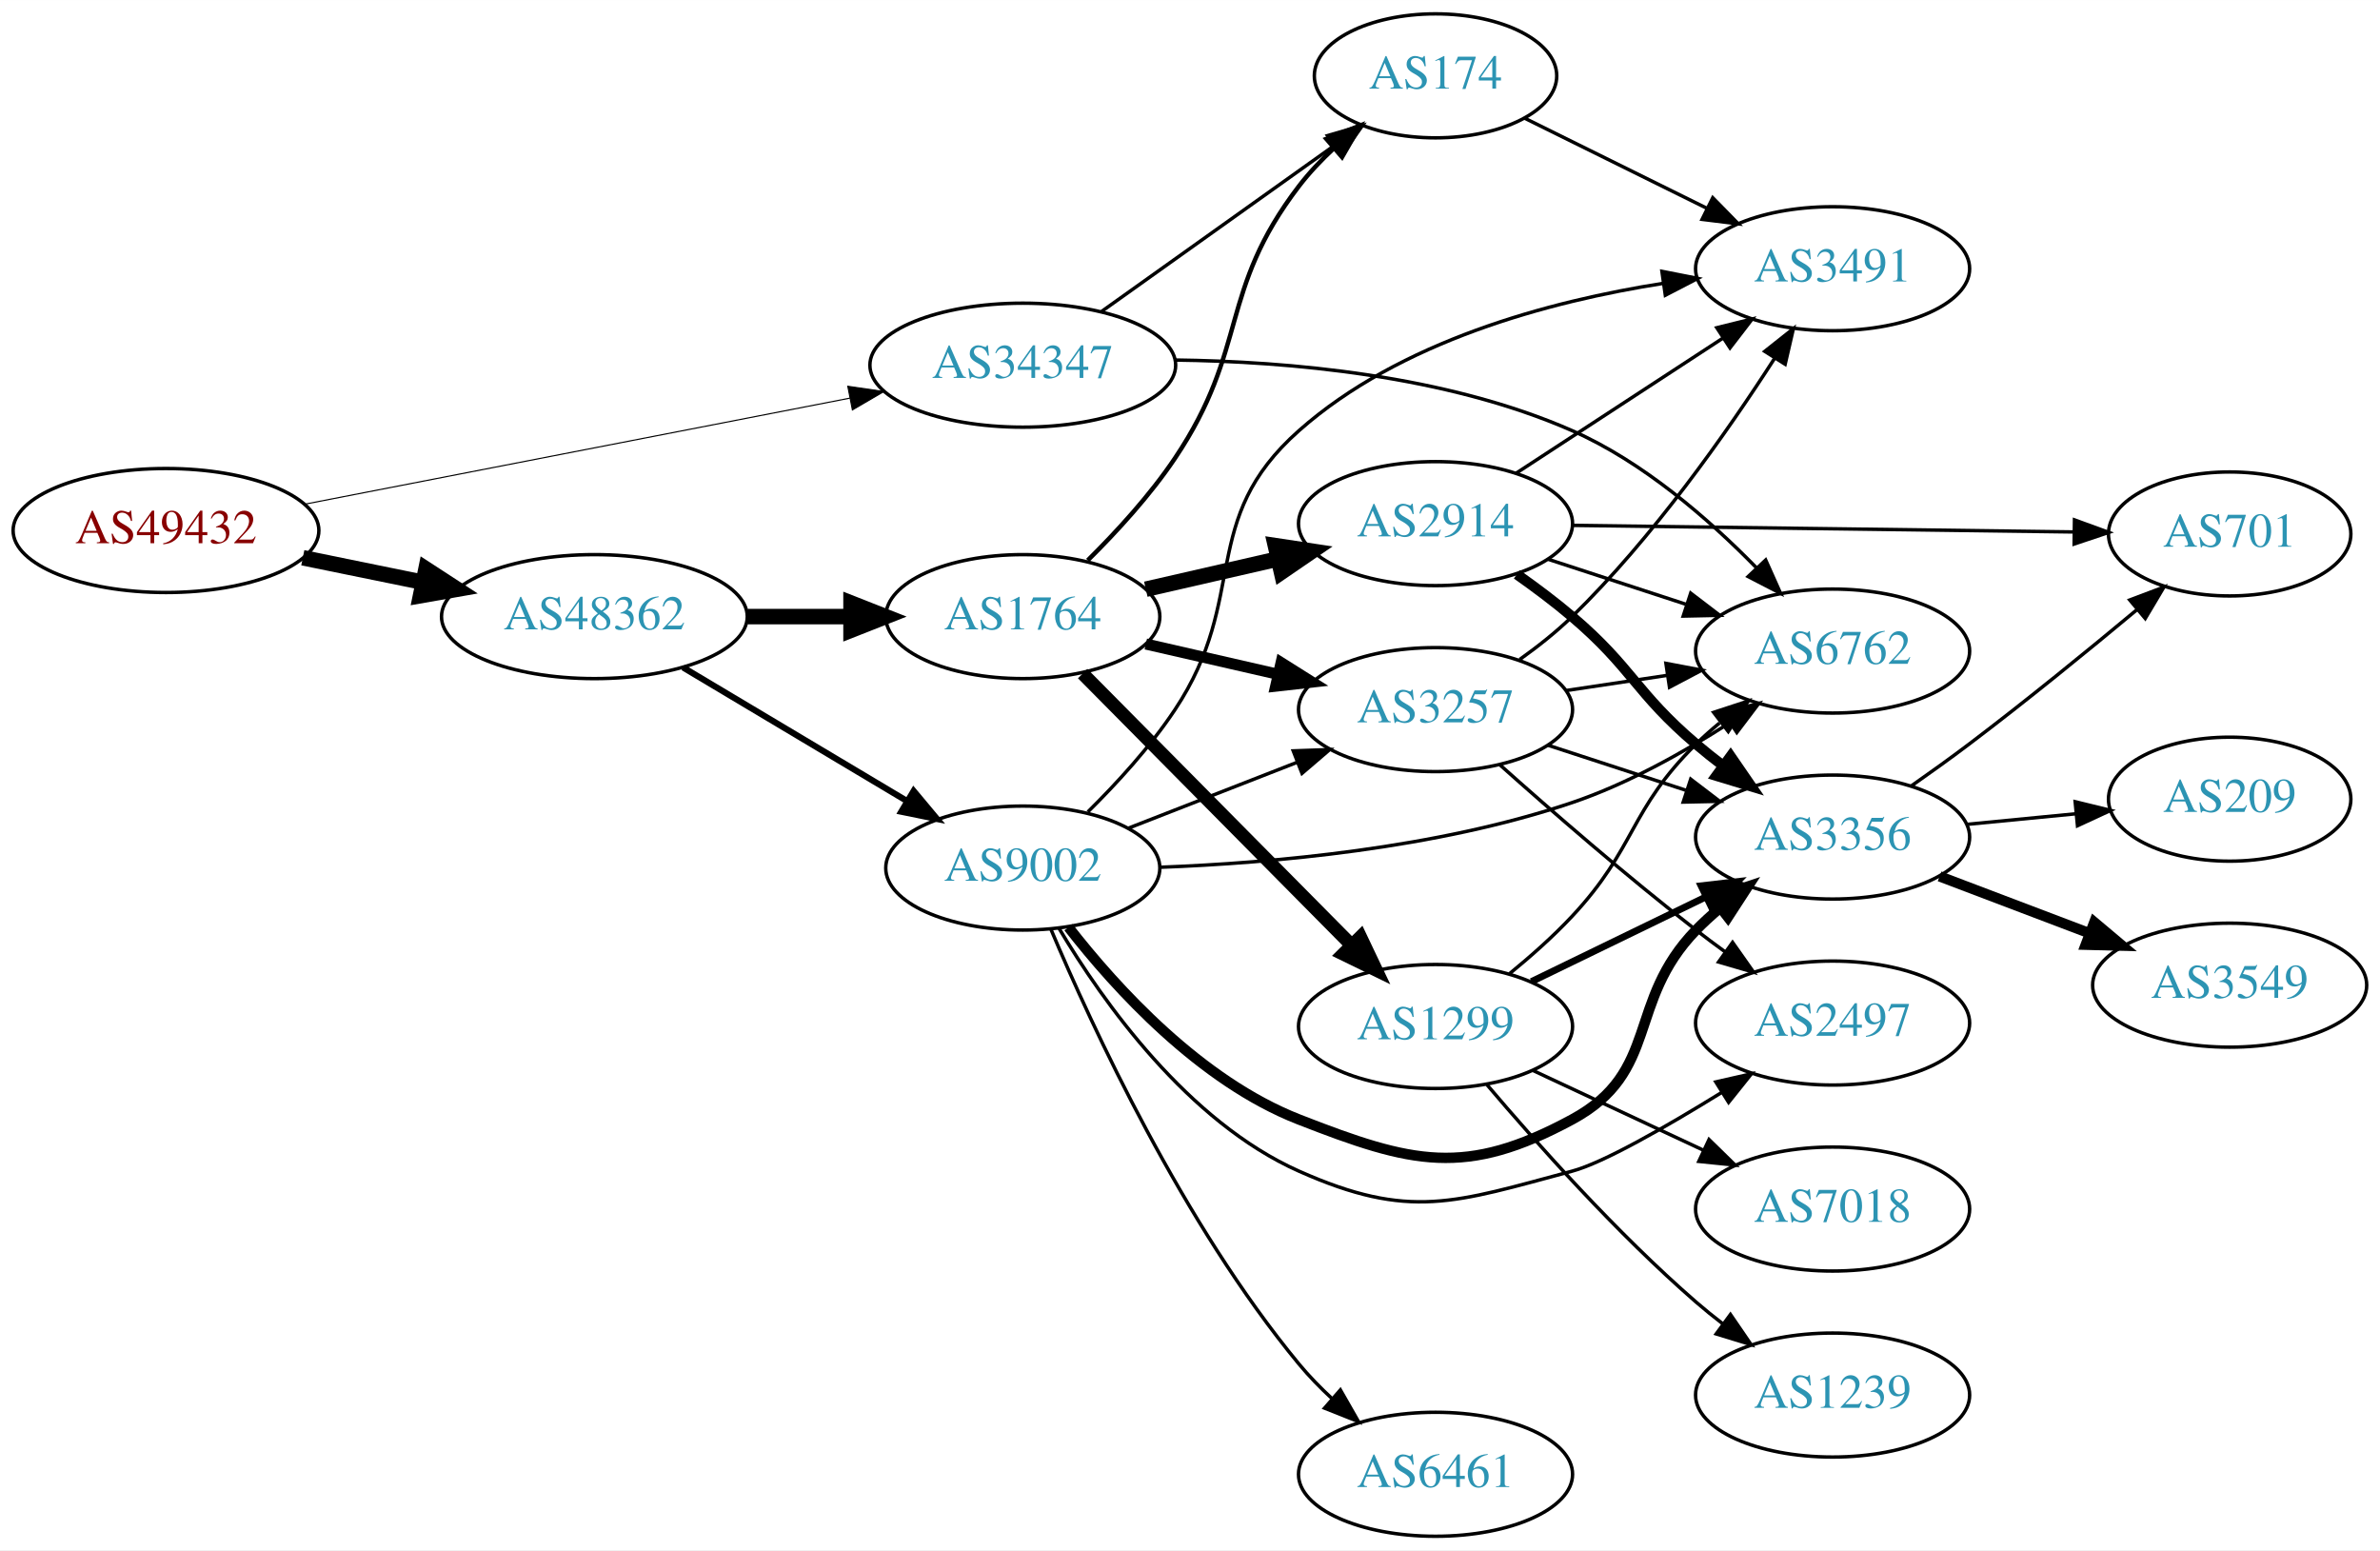
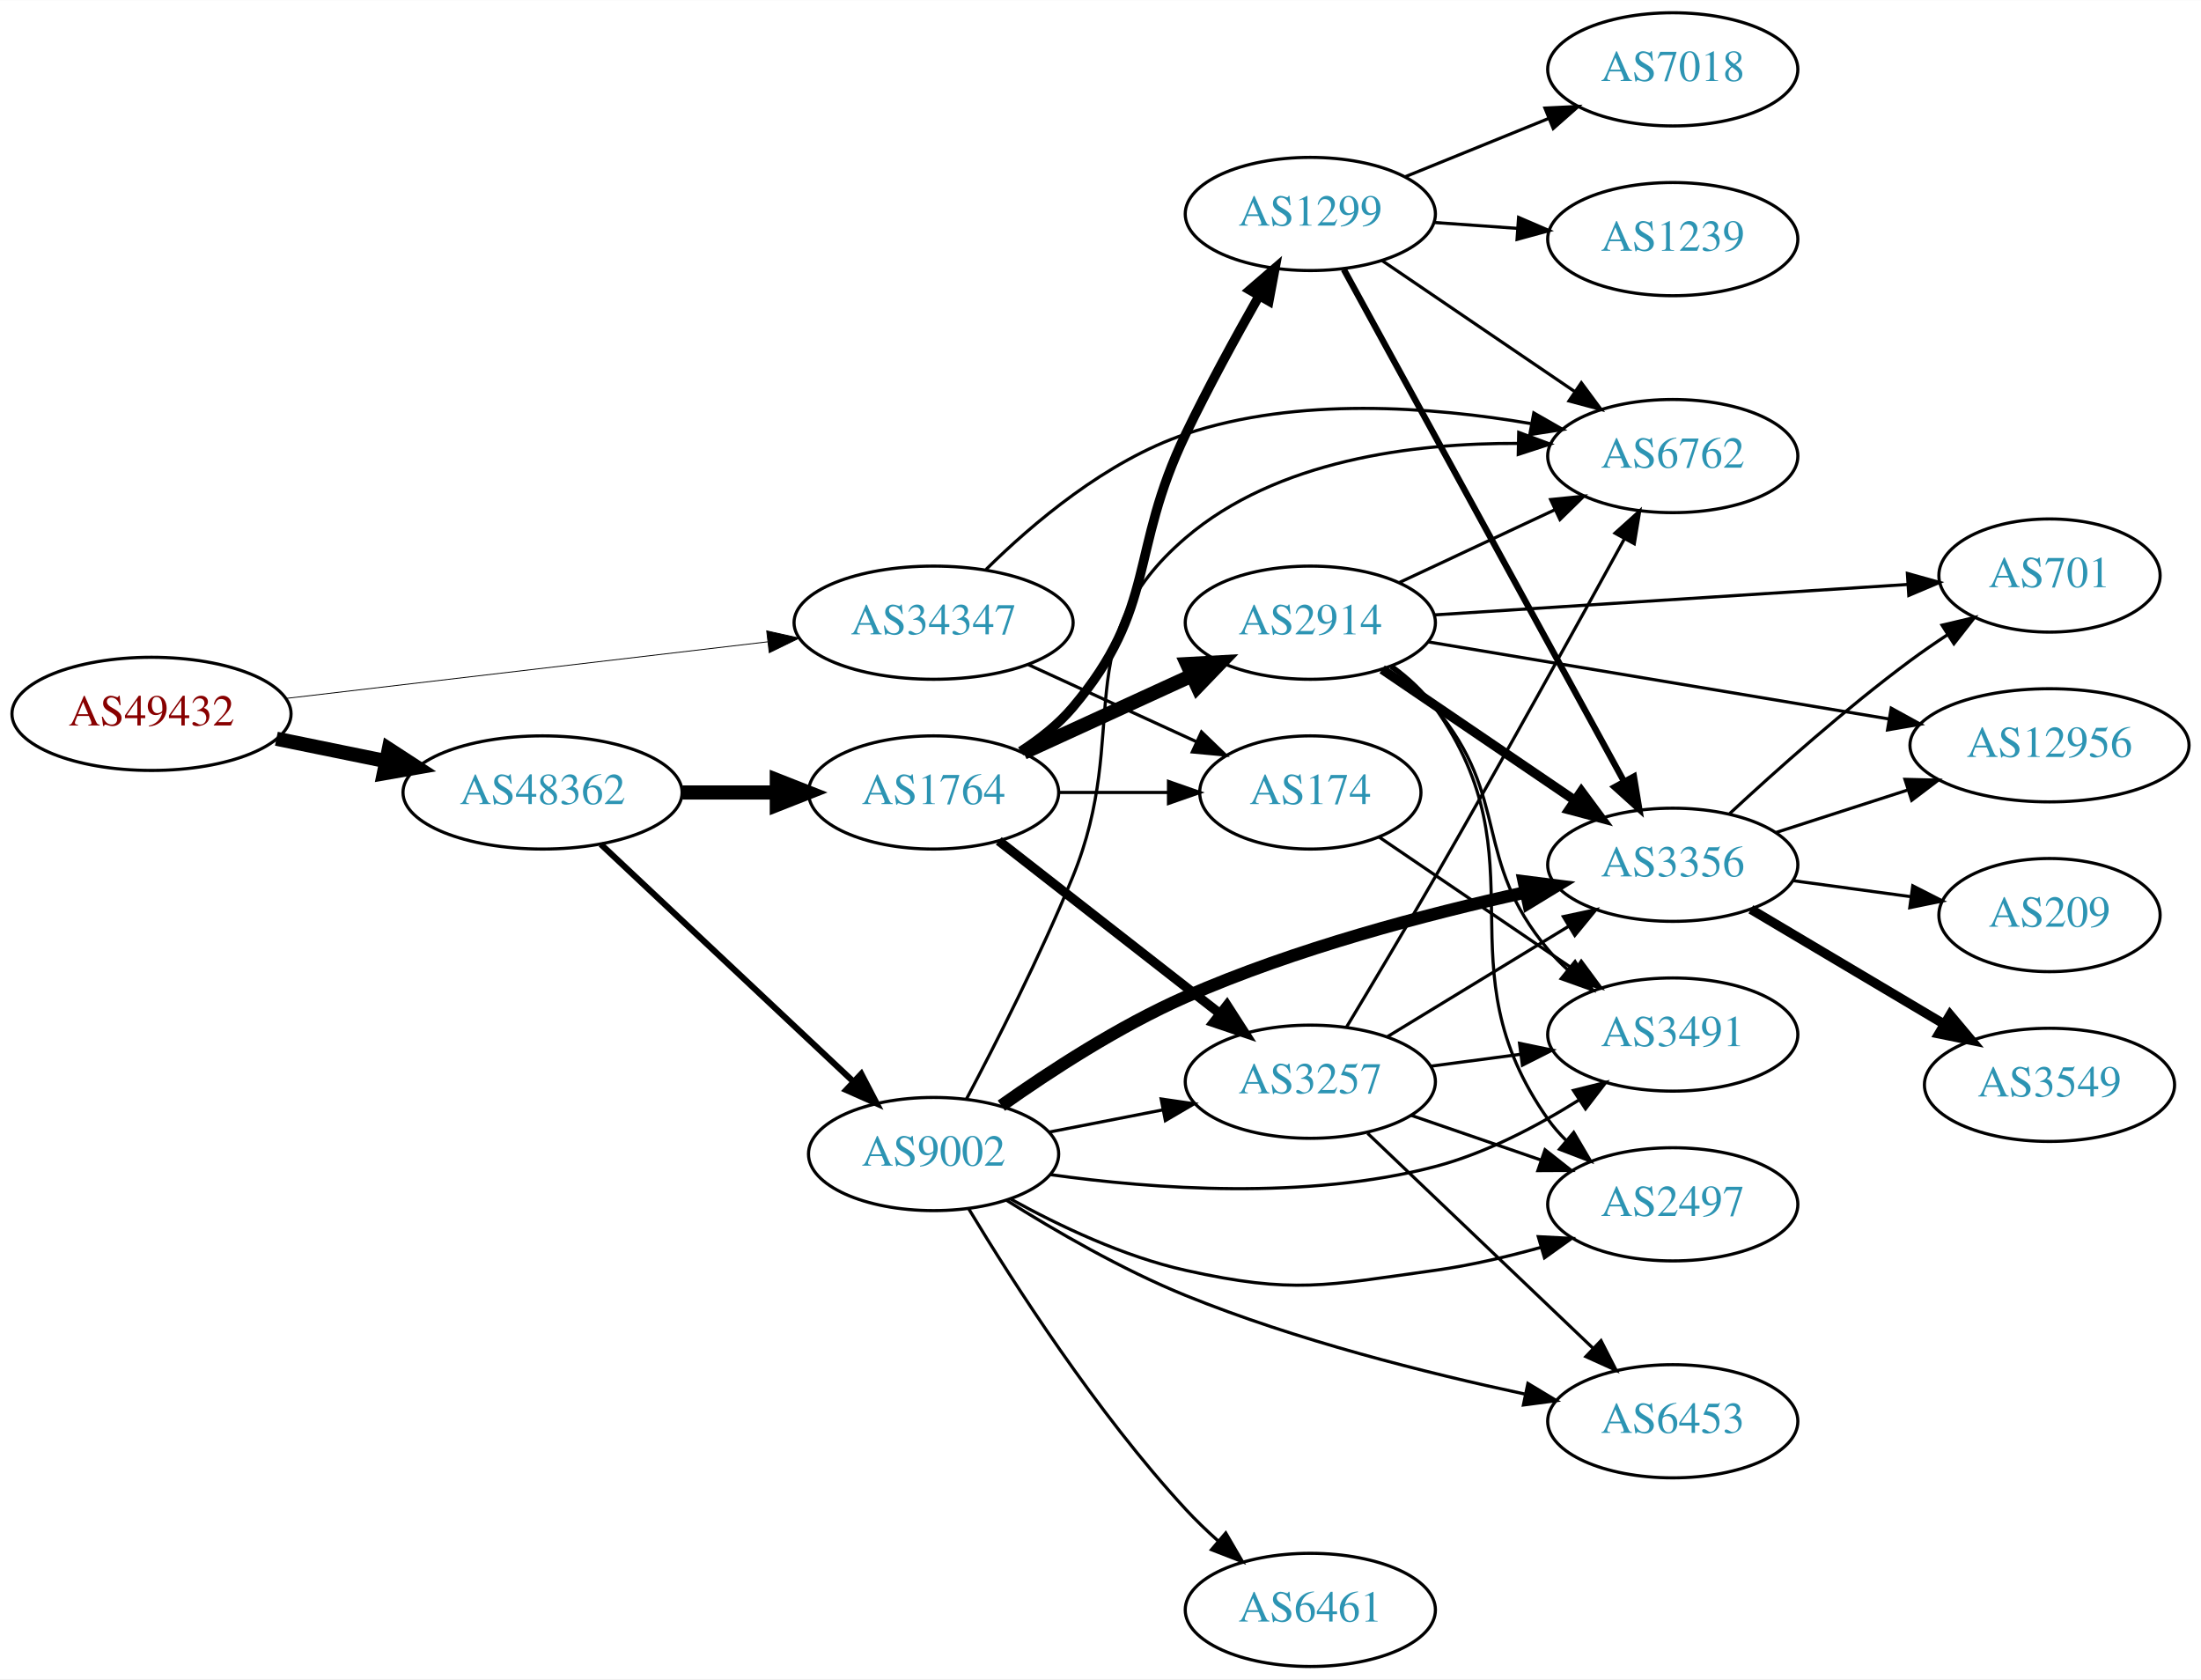
- <svg xmlns="http://www.w3.org/2000/svg" xmlns:xlink="http://www.w3.org/1999/xlink" width="691pt" height="450pt" viewBox="0.00 0.00 691.06 450.00">
-   <g id="graph0" class="graph" transform="scale(1 1) rotate(0) translate(4 446)">
-     <polygon fill="white" stroke="none" points="-4,4 -4,-446 687.055,-446 687.055,4 -4,4" />
+ <svg xmlns="http://www.w3.org/2000/svg" xmlns:xlink="http://www.w3.org/1999/xlink" width="700pt" height="534pt" viewBox="0.00 0.00 700.15 534.00">
+   <g id="graph0" class="graph" transform="scale(1 1) rotate(0) translate(4 530)">
+     <polygon fill="white" stroke="none" points="-4,4 -4,-530 696.155,-530 696.155,4 -4,4" />
    <g id="node1" class="node">
      <g id="a_node1">
        <a xlink:href="/asn/49432" xlink:title="AS49432 ~ schallert.com e.U. [AT]">
-           <ellipse fill="#ffffff" stroke="black" cx="44.196" cy="-292" rx="44.393" ry="18" />
-           <text text-anchor="middle" x="44.196" y="-288.3" font-family="Times,serif" font-size="14.00" fill="#880000">AS49432</text>
+           <ellipse fill="#ffffff" stroke="black" cx="44.196" cy="-303" rx="44.393" ry="18" />
+           <text text-anchor="middle" x="44.196" y="-299.3" font-family="Times,serif" font-size="14.00" fill="#880000">AS49432</text>
        </a>
      </g>
    </g>
    <g id="node2" class="node">
      <g id="a_node2">
        <a xlink:href="/asn/34347" xlink:title="AS34347 ~ HALLAG Kommunal GmbH [AT]">
-           <ellipse fill="#ffffff" stroke="black" cx="292.98" cy="-340" rx="44.393" ry="18" />
-           <text text-anchor="middle" x="292.98" y="-336.3" font-family="Times,serif" font-size="14.00" fill="#2c94b3">AS34347</text>
+           <ellipse fill="#ffffff" stroke="black" cx="292.98" cy="-332" rx="44.393" ry="18" />
+           <text text-anchor="middle" x="292.98" y="-328.3" font-family="Times,serif" font-size="14.00" fill="#2c94b3">AS34347</text>
        </a>
      </g>
    </g>
    <g id="edge1" class="edge">
-       <path fill="none" stroke="black" stroke-width="0.321" d="M84.3,-299.606C127.224,-307.955 196.216,-321.374 242.783,-330.431" />
-       <polygon fill="black" stroke="black" stroke-width="0.321" points="242.168,-333.877 252.652,-332.351 243.504,-327.006 242.168,-333.877" />
+       <path fill="none" stroke="black" stroke-width="0.273" d="M86.781,-307.887C129.052,-312.854 194.636,-320.561 240.24,-325.92" />
+       <polygon fill="black" stroke="black" stroke-width="0.273" points="239.885,-329.402 250.225,-327.093 240.702,-322.45 239.885,-329.402" />
    </g>
    <g id="node3" class="node">
      <g id="a_node3">
        <a xlink:href="/asn/48362" xlink:title="AS48362 ~ Stadtwerke Feldkirch [AT]">
-           <ellipse fill="#ffffff" stroke="black" cx="168.588" cy="-267" rx="44.393" ry="18" />
-           <text text-anchor="middle" x="168.588" y="-263.3" font-family="Times,serif" font-size="14.00" fill="#2c94b3">AS48362</text>
+           <ellipse fill="#ffffff" stroke="black" cx="168.588" cy="-278" rx="44.393" ry="18" />
+           <text text-anchor="middle" x="168.588" y="-274.3" font-family="Times,serif" font-size="14.00" fill="#2c94b3">AS48362</text>
        </a>
      </g>
    </g>
    <g id="edge2" class="edge">
-       <path fill="none" stroke="black" stroke-width="4.5" d="M83.922,-284.09C94.972,-281.833 107.157,-279.344 118.728,-276.98" />
-       <polygon fill="black" stroke="black" stroke-width="4.5" points="119.685,-280.804 128.694,-274.945 118.109,-273.088 119.685,-280.804" />
+       <path fill="none" stroke="black" stroke-width="4.5" d="M83.922,-295.09C94.972,-292.833 107.157,-290.344 118.728,-287.98" />
+       <polygon fill="black" stroke="black" stroke-width="4.5" points="119.685,-291.804 128.694,-285.945 118.109,-284.088 119.685,-291.804" />
    </g>
    <g id="node4" class="node">
      <g id="a_node4">
-         <a xlink:href="/asn/174" xlink:title="AS174 ~ Cogent Communications [US]">
-           <ellipse fill="#ffffff" stroke="black" cx="412.823" cy="-424" rx="35.194" ry="18" />
-           <text text-anchor="middle" x="412.823" y="-420.3" font-family="Times,serif" font-size="14.00" fill="#2c94b3">AS174</text>
+         <a xlink:href="/asn/6762" xlink:title="AS6762 ~ TELECOM ITALIA SPARKLE S.p.A. [IT]">
+           <ellipse fill="#ffffff" stroke="black" cx="528.116" cy="-385" rx="39.794" ry="18" />
+           <text text-anchor="middle" x="528.116" y="-381.3" font-family="Times,serif" font-size="14.00" fill="#2c94b3">AS6762</text>
        </a>
      </g>
    </g>
    <g id="edge3" class="edge">
-       <path fill="none" stroke="black" d="M315.869,-355.603C334.856,-369.137 362.47,-388.82 383.205,-403.601" />
-       <polygon fill="black" stroke="black" points="381.45,-406.648 391.625,-409.602 385.513,-400.948 381.45,-406.648" />
+       <path fill="none" stroke="black" d="M309.687,-348.955C324.451,-363.545 347.996,-383.538 373.176,-392 408.72,-403.944 451.486,-400.711 482.913,-395.34" />
+       <polygon fill="black" stroke="black" points="483.911,-398.715 493.109,-393.455 482.639,-391.831 483.911,-398.715" />
    </g>
    <g id="node5" class="node">
      <g id="a_node5">
-         <a xlink:href="/asn/6762" xlink:title="AS6762 ~ TELECOM ITALIA SPARKLE S.p.A. [IT]">
-           <ellipse fill="#ffffff" stroke="black" cx="528.116" cy="-257" rx="39.794" ry="18" />
-           <text text-anchor="middle" x="528.116" y="-253.3" font-family="Times,serif" font-size="14.00" fill="#2c94b3">AS6762</text>
+         <a xlink:href="/asn/174" xlink:title="AS174 ~ Cogent Communications [US]">
+           <ellipse fill="#ffffff" stroke="black" cx="412.823" cy="-278" rx="35.194" ry="18" />
+           <text text-anchor="middle" x="412.823" y="-274.3" font-family="Times,serif" font-size="14.00" fill="#2c94b3">AS174</text>
        </a>
      </g>
    </g>
    <g id="edge4" class="edge">
-       <path fill="none" stroke="black" d="M337.123,-341.495C370.039,-341.087 415.808,-337.11 452.469,-321 473.04,-311.96 492.191,-295.297 505.944,-281.24" />
-       <polygon fill="black" stroke="black" points="508.683,-283.437 513.004,-273.763 503.594,-278.631 508.683,-283.437" />
+       <path fill="none" stroke="black" d="M323.11,-318.652C339.327,-311.22 359.63,-301.917 376.72,-294.086" />
+       <polygon fill="black" stroke="black" points="378.204,-297.256 385.837,-289.908 375.288,-290.892 378.204,-297.256" />
    </g>
    <g id="node6" class="node">
      <g id="a_node6">
-         <a xlink:href="/asn/1764" xlink:title="AS1764 ~ NEXTLAYER-AS [AT]">
-           <ellipse fill="#ffffff" stroke="black" cx="292.98" cy="-267" rx="39.794" ry="18" />
-           <text text-anchor="middle" x="292.98" y="-263.3" font-family="Times,serif" font-size="14.00" fill="#2c94b3">AS1764</text>
+         <a xlink:href="/asn/9002" xlink:title="AS9002 ~ RETN Limited [EU]">
+           <ellipse fill="#ffffff" stroke="black" cx="292.98" cy="-163" rx="39.794" ry="18" />
+           <text text-anchor="middle" x="292.98" y="-159.3" font-family="Times,serif" font-size="14.00" fill="#2c94b3">AS9002</text>
        </a>
      </g>
    </g>
    <g id="edge5" class="edge">
-       <path fill="none" stroke="black" stroke-width="4.5" d="M213.084,-267C222.773,-267 233.11,-267 243.002,-267" />
-       <polygon fill="black" stroke="black" stroke-width="4.5" points="243.105,-270.938 253.105,-267 243.105,-263.063 243.105,-270.938" />
+       <path fill="none" stroke="black" stroke-width="1.957" d="M187.124,-261.523C208.147,-241.771 243.512,-208.541 267.29,-186.199" />
+       <polygon fill="black" stroke="black" stroke-width="1.957" points="269.981,-188.474 274.872,-179.075 265.187,-183.372 269.981,-188.474" />
    </g>
    <g id="node7" class="node">
      <g id="a_node7">
-         <a xlink:href="/asn/9002" xlink:title="AS9002 ~ RETN Limited [EU]">
-           <ellipse fill="#ffffff" stroke="black" cx="292.98" cy="-194" rx="39.794" ry="18" />
-           <text text-anchor="middle" x="292.98" y="-190.3" font-family="Times,serif" font-size="14.00" fill="#2c94b3">AS9002</text>
+         <a xlink:href="/asn/1764" xlink:title="AS1764 ~ NEXTLAYER-AS [AT]">
+           <ellipse fill="#ffffff" stroke="black" cx="292.98" cy="-278" rx="39.794" ry="18" />
+           <text text-anchor="middle" x="292.98" y="-274.3" font-family="Times,serif" font-size="14.00" fill="#2c94b3">AS1764</text>
        </a>
      </g>
    </g>
    <g id="edge6" class="edge">
-       <path fill="none" stroke="black" stroke-width="1.8" d="M194.356,-252.227C213.097,-241.05 239.004,-225.598 259.42,-213.42" />
-       <polygon fill="black" stroke="black" stroke-width="1.8" points="261.287,-216.382 268.082,-208.254 257.701,-210.37 261.287,-216.382" />
+       <path fill="none" stroke="black" stroke-width="4.5" d="M213.084,-278C222.773,-278 233.11,-278 243.002,-278" />
+       <polygon fill="black" stroke="black" stroke-width="4.5" points="243.105,-281.938 253.105,-278 243.105,-274.063 243.105,-281.938" />
    </g>
    <g id="node13" class="node">
      <g id="a_node13">
        <a xlink:href="/asn/3491" xlink:title="AS3491 ~ PCCW Global, Inc. [US]">
-           <ellipse fill="#ffffff" stroke="black" cx="528.116" cy="-368" rx="39.794" ry="18" />
-           <text text-anchor="middle" x="528.116" y="-364.3" font-family="Times,serif" font-size="14.00" fill="#2c94b3">AS3491</text>
-         </a>
-       </g>
-     </g>
-     <g id="edge21" class="edge">
-       <path fill="none" stroke="black" d="M438.686,-411.711C454.184,-404.05 474.375,-394.069 491.551,-385.58" />
-       <polygon fill="black" stroke="black" points="493.32,-388.609 500.734,-381.041 490.218,-382.334 493.32,-388.609" />
-     </g>
-     <g id="edge7" class="edge">
-       <path fill="none" stroke="black" stroke-width="1.286" d="M311.827,-283.33C320.236,-291.652 329.976,-302.264 337.176,-313 358.668,-345.045 349.721,-361.363 373.176,-392 376.132,-395.86 379.636,-399.559 383.308,-402.982" />
-       <polygon fill="black" stroke="black" stroke-width="1.286" points="381.104,-405.703 390.961,-409.586 385.677,-400.403 381.104,-405.703" />
+           <ellipse fill="#ffffff" stroke="black" cx="528.116" cy="-201" rx="39.794" ry="18" />
+           <text text-anchor="middle" x="528.116" y="-197.3" font-family="Times,serif" font-size="14.00" fill="#2c94b3">AS3491</text>
+         </a>
+       </g>
+     </g>
+     <g id="edge37" class="edge">
+       <path fill="none" stroke="black" d="M434.603,-263.877C452.075,-252.002 477.282,-234.87 496.973,-221.487" />
+       <polygon fill="black" stroke="black" points="499.006,-224.337 505.31,-215.821 495.072,-218.547 499.006,-224.337" />
+     </g>
+     <g id="edge12" class="edge">
+       <path fill="none" stroke="black" d="M303.465,-180.544C312.735,-198.079 326.913,-225.962 337.176,-251 356.367,-297.816 334.746,-326.089 373.176,-359 402.095,-383.765 445.625,-389.18 479.026,-389.025" />
+       <polygon fill="black" stroke="black" points="479.116,-392.524 489.039,-388.813 478.967,-385.525 479.116,-392.524" />
    </g>
    <g id="node8" class="node">
      <g id="a_node8">
-         <a xlink:href="/asn/2914" xlink:title="AS2914 ~ NTT America, Inc. [US]">
-           <ellipse fill="#ffffff" stroke="black" cx="412.823" cy="-294" rx="39.794" ry="18" />
-           <text text-anchor="middle" x="412.823" y="-290.3" font-family="Times,serif" font-size="14.00" fill="#2c94b3">AS2914</text>
-         </a>
-       </g>
-     </g>
-     <g id="edge8" class="edge">
-       <path fill="none" stroke="black" stroke-width="4.5" d="M328.7,-274.955C340.7,-277.704 354.32,-280.825 367.013,-283.733" />
-       <polygon fill="black" stroke="black" stroke-width="4.5" points="366.318,-287.613 376.945,-286.009 368.077,-279.937 366.318,-287.613" />
+         <a xlink:href="/asn/3356" xlink:title="AS3356 ~ Level 3 Parent, LLC [US]">
+           <ellipse fill="#ffffff" stroke="black" cx="528.116" cy="-255" rx="39.794" ry="18" />
+           <text text-anchor="middle" x="528.116" y="-251.3" font-family="Times,serif" font-size="14.00" fill="#2c94b3">AS3356</text>
+         </a>
+       </g>
+     </g>
+     <g id="edge7" class="edge">
+       <path fill="none" stroke="black" stroke-width="4" d="M314.536,-178.38C329.989,-189.33 352.045,-203.696 373.176,-213 408.028,-228.345 449.836,-239.32 481.082,-246.194" />
+       <polygon fill="black" stroke="black" stroke-width="4" points="480.737,-249.7 491.248,-248.369 482.201,-242.854 480.737,-249.7" />
    </g>
    <g id="node9" class="node">
      <g id="a_node9">
-         <a xlink:href="/asn/3257" xlink:title="AS3257 ~ GTT [DE]">
-           <ellipse fill="#ffffff" stroke="black" cx="412.823" cy="-240" rx="39.794" ry="18" />
-           <text text-anchor="middle" x="412.823" y="-236.3" font-family="Times,serif" font-size="14.00" fill="#2c94b3">AS3257</text>
-         </a>
-       </g>
-     </g>
-     <g id="edge9" class="edge">
-       <path fill="none" stroke="black" stroke-width="3.214" d="M328.7,-259.045C340.7,-256.296 354.32,-253.175 367.013,-250.267" />
-       <polygon fill="black" stroke="black" stroke-width="3.214" points="367.979,-253.636 376.945,-247.991 366.415,-246.813 367.979,-253.636" />
+         <a xlink:href="/asn/6453" xlink:title="AS6453 ~ TATA COMMUNICATIONS (AMERICA) INC [US]">
+           <ellipse fill="#ffffff" stroke="black" cx="528.116" cy="-78" rx="39.794" ry="18" />
+           <text text-anchor="middle" x="528.116" y="-74.3" font-family="Times,serif" font-size="14.00" fill="#2c94b3">AS6453</text>
+         </a>
+       </g>
+     </g>
+     <g id="edge8" class="edge">
+       <path fill="none" stroke="black" d="M316.058,-148.361C331.521,-138.641 352.955,-126.205 373.176,-118 408.234,-103.775 449.86,-93.319 480.982,-86.672" />
+       <polygon fill="black" stroke="black" points="482.032,-90.028 491.109,-84.564 480.606,-83.175 482.032,-90.028" />
    </g>
    <g id="node10" class="node">
      <g id="a_node10">
-         <a xlink:href="/asn/1299" xlink:title="AS1299 ~ Telia Carrier [EU]">
-           <ellipse fill="#ffffff" stroke="black" cx="412.823" cy="-148" rx="39.794" ry="18" />
-           <text text-anchor="middle" x="412.823" y="-144.3" font-family="Times,serif" font-size="14.00" fill="#2c94b3">AS1299</text>
-         </a>
-       </g>
-     </g>
-     <g id="edge10" class="edge">
-       <path fill="none" stroke="black" stroke-width="3.857" d="M310.366,-250.454C330.681,-229.939 365.443,-194.836 388.526,-171.526" />
-       <polygon fill="black" stroke="black" stroke-width="3.857" points="391.027,-173.974 395.577,-164.406 386.053,-169.049 391.027,-173.974" />
-     </g>
-     <g id="edge20" class="edge">
-       <path fill="none" stroke="black" d="M332.741,-194.228C365.445,-195.453 413.09,-199.689 452.469,-213 468.449,-218.401 484.75,-227.512 498.026,-236.046" />
-       <polygon fill="black" stroke="black" points="496.428,-239.187 506.693,-241.81 500.304,-233.358 496.428,-239.187" />
-     </g>
-     <g id="edge16" class="edge">
-       <path fill="none" stroke="black" d="M323.717,-205.608C338.511,-211.382 356.588,-218.439 372.51,-224.654" />
-       <polygon fill="black" stroke="black" points="371.508,-228.02 382.096,-228.396 374.053,-221.499 371.508,-228.02" />
+         <a xlink:href="/asn/2497" xlink:title="AS2497 ~ Internet Initiative Japan Inc. [JP]">
+           <ellipse fill="#ffffff" stroke="black" cx="528.116" cy="-147" rx="39.794" ry="18" />
+           <text text-anchor="middle" x="528.116" y="-143.3" font-family="Times,serif" font-size="14.00" fill="#2c94b3">AS2497</text>
+         </a>
+       </g>
+     </g>
+     <g id="edge9" class="edge">
+       <path fill="none" stroke="black" d="M317.613,-148.614C332.866,-140.192 353.473,-130.376 373.176,-126 407.58,-118.36 417.559,-121.183 452.469,-126 463.599,-127.536 475.405,-130.302 486.263,-133.333" />
+       <polygon fill="black" stroke="black" points="485.342,-136.71 495.923,-136.163 487.31,-129.992 485.342,-136.71" />
    </g>
    <g id="node11" class="node">
      <g id="a_node11">
-         <a xlink:href="/asn/3356" xlink:title="AS3356 ~ Level 3 Parent, LLC [US]">
-           <ellipse fill="#ffffff" stroke="black" cx="528.116" cy="-203" rx="39.794" ry="18" />
-           <text text-anchor="middle" x="528.116" y="-199.3" font-family="Times,serif" font-size="14.00" fill="#2c94b3">AS3356</text>
-         </a>
-       </g>
-     </g>
-     <g id="edge15" class="edge">
-       <path fill="none" stroke="black" stroke-width="3" d="M306.246,-176.815C320.143,-158.978 344.611,-132.157 373.176,-121 406.003,-108.179 421.468,-104.24 452.469,-121 478.169,-134.894 468.126,-155.032 488.469,-176 490.553,-178.148 492.83,-180.233 495.202,-182.229" />
-       <polygon fill="black" stroke="black" stroke-width="3" points="493.441,-185.292 503.494,-188.638 497.722,-179.753 493.441,-185.292" />
-     </g>
-     <g id="edge18" class="edge">
-       <path fill="none" stroke="black" d="M311.871,-210.301C320.29,-218.616 330.026,-229.23 337.176,-240 358.967,-272.821 343.675,-294.892 373.176,-321 402.476,-346.929 445.775,-358.555 478.995,-363.766" />
-       <polygon fill="black" stroke="black" points="478.56,-367.24 488.954,-365.187 479.549,-360.31 478.56,-367.24" />
-     </g>
-     <g id="node14" class="node">
-       <g id="a_node14">
        <a xlink:href="/asn/6461" xlink:title="AS6461 ~ Zayo Bandwidth [US]">
          <ellipse fill="#ffffff" stroke="black" cx="412.823" cy="-18" rx="39.794" ry="18" />
          <text text-anchor="middle" x="412.823" y="-14.3" font-family="Times,serif" font-size="14.00" fill="#2c94b3">AS6461</text>
        </a>
      </g>
    </g>
+     <g id="edge10" class="edge">
+       <path fill="none" stroke="black" d="M304.21,-145.474C318.177,-122.302 344.746,-80.811 373.176,-50 376.318,-46.595 379.823,-43.224 383.404,-40.019" />
+       <polygon fill="black" stroke="black" points="385.919,-42.474 391.254,-33.321 381.375,-37.149 385.919,-42.474" />
+     </g>
+     <g id="node12" class="node">
+       <g id="a_node12">
+         <a xlink:href="/asn/3257" xlink:title="AS3257 ~ GTT [DE]">
+           <ellipse fill="#ffffff" stroke="black" cx="412.823" cy="-186" rx="39.794" ry="18" />
+           <text text-anchor="middle" x="412.823" y="-182.3" font-family="Times,serif" font-size="14.00" fill="#2c94b3">AS3257</text>
+         </a>
+       </g>
+     </g>
+     <g id="edge11" class="edge">
+       <path fill="none" stroke="black" d="M329.657,-169.963C341.088,-172.194 353.91,-174.697 365.964,-177.049" />
+       <polygon fill="black" stroke="black" points="365.376,-180.501 375.861,-178.981 366.717,-173.63 365.376,-180.501" />
+     </g>
+     <g id="edge13" class="edge">
+       <path fill="none" stroke="black" d="M330.202,-156.44C362.76,-151.863 411.599,-148.292 452.469,-159 468.598,-163.226 484.918,-171.807 498.168,-180.118" />
+       <polygon fill="black" stroke="black" points="496.526,-183.226 506.81,-185.771 500.358,-177.368 496.526,-183.226" />
+     </g>
+     <g id="edge14" class="edge">
+       <path fill="none" stroke="black" d="M332.893,-278C343.98,-278 356.139,-278 367.522,-278" />
+       <polygon fill="black" stroke="black" points="367.703,-281.5 377.703,-278 367.703,-274.5 367.703,-281.5" />
+     </g>
    <g id="edge17" class="edge">
-       <path fill="none" stroke="black" d="M301.114,-176.301C313.158,-147.763 339.537,-90.675 373.176,-50 376.065,-46.507 379.376,-43.112 382.818,-39.92" />
-       <polygon fill="black" stroke="black" points="385.193,-42.493 390.45,-33.295 380.604,-37.207 385.193,-42.493" />
+       <path fill="none" stroke="black" stroke-width="3" d="M313.705,-262.601C332.908,-247.609 362.279,-224.679 383.883,-207.812" />
+       <polygon fill="black" stroke="black" stroke-width="3" points="386.306,-210.362 392.034,-201.449 381.998,-204.844 386.306,-210.362" />
+     </g>
+     <g id="node14" class="node">
+       <g id="a_node14">
+         <a xlink:href="/asn/1299" xlink:title="AS1299 ~ Telia Carrier [EU]">
+           <ellipse fill="#ffffff" stroke="black" cx="412.823" cy="-462" rx="39.794" ry="18" />
+           <text text-anchor="middle" x="412.823" y="-458.3" font-family="Times,serif" font-size="14.00" fill="#2c94b3">AS1299</text>
+         </a>
+       </g>
+     </g>
+     <g id="edge15" class="edge">
+       <path fill="none" stroke="black" stroke-width="3" d="M320.678,-291.079C326.674,-294.937 332.606,-299.599 337.176,-305 364.206,-336.945 355.035,-354.29 373.176,-392 380.295,-406.797 389.086,-422.865 396.485,-435.871" />
+       <polygon fill="black" stroke="black" stroke-width="3" points="393.564,-437.812 401.582,-444.737 399.632,-434.323 393.564,-437.812" />
    </g>
    <g id="node15" class="node">
      <g id="a_node15">
-         <a xlink:href="/asn/2497" xlink:title="AS2497 ~ Internet Initiative Japan Inc. [JP]">
-           <ellipse fill="#ffffff" stroke="black" cx="528.116" cy="-149" rx="39.794" ry="18" />
-           <text text-anchor="middle" x="528.116" y="-145.3" font-family="Times,serif" font-size="14.00" fill="#2c94b3">AS2497</text>
-         </a>
-       </g>
-     </g>
-     <g id="edge19" class="edge">
-       <path fill="none" stroke="black" d="M303.534,-176.44C316.233,-155.164 340.882,-120.383 373.176,-106 405.369,-91.662 418.424,-96.895 452.469,-106 461.551,-108.429 479.716,-118.842 495.851,-128.812" />
-       <polygon fill="black" stroke="black" points="494.204,-131.91 504.537,-134.252 497.92,-125.978 494.204,-131.91" />
-     </g>
-     <g id="edge14" class="edge">
-       <path fill="none" stroke="black" d="M445.381,-283.693C457.799,-279.638 472.232,-274.924 485.484,-270.597" />
-       <polygon fill="black" stroke="black" points="486.915,-273.811 495.334,-267.38 484.741,-267.157 486.915,-273.811" />
-     </g>
-     <g id="edge11" class="edge">
-       <path fill="none" stroke="black" stroke-width="3" d="M436.432,-279.275C441.835,-275.467 447.48,-271.24 452.469,-267 469.952,-252.141 470.987,-244.859 488.469,-230 490.964,-227.88 493.623,-225.763 496.333,-223.7" />
-       <polygon fill="black" stroke="black" stroke-width="3" points="498.5,-226.452 504.507,-217.725 494.369,-220.801 498.5,-226.452" />
-     </g>
-     <g id="node12" class="node">
-       <g id="a_node12">
-         <a xlink:href="/asn/701" xlink:title="AS701 ~ UUNET [US]">
-           <ellipse fill="#ffffff" stroke="black" cx="643.409" cy="-291" rx="35.194" ry="18" />
-           <text text-anchor="middle" x="643.409" y="-287.3" font-family="Times,serif" font-size="14.00" fill="#2c94b3">AS701</text>
-         </a>
-       </g>
-     </g>
-     <g id="edge12" class="edge">
-       <path fill="none" stroke="black" d="M452.599,-293.491C492.876,-292.962 555.8,-292.137 598.035,-291.582" />
-       <polygon fill="black" stroke="black" points="598.348,-295.079 608.301,-291.448 598.256,-288.079 598.348,-295.079" />
-     </g>
-     <g id="edge13" class="edge">
-       <path fill="none" stroke="black" d="M436.206,-308.62C453.352,-319.82 477.207,-335.401 496.179,-347.793" />
-       <polygon fill="black" stroke="black" points="494.493,-350.872 504.779,-353.41 498.321,-345.011 494.493,-350.872" />
-     </g>
-     <g id="edge22" class="edge">
-       <path fill="none" stroke="black" d="M450.606,-245.519C460.005,-246.93 470.239,-248.465 480.075,-249.941" />
-       <polygon fill="black" stroke="black" points="479.721,-253.427 490.13,-251.45 480.76,-246.505 479.721,-253.427" />
-     </g>
-     <g id="edge25" class="edge">
-       <path fill="none" stroke="black" d="M445.381,-229.693C457.799,-225.638 472.232,-220.924 485.484,-216.597" />
-       <polygon fill="black" stroke="black" points="486.915,-219.811 495.334,-213.38 484.741,-213.157 486.915,-219.811" />
-     </g>
-     <g id="edge24" class="edge">
-       <path fill="none" stroke="black" d="M437.259,-254.548C442.521,-258.3 447.895,-262.546 452.469,-267 475.844,-289.759 497.395,-320.417 511.269,-341.965" />
-       <polygon fill="black" stroke="black" points="508.423,-344.013 516.728,-350.593 514.338,-340.271 508.423,-344.013" />
-     </g>
-     <g id="edge23" class="edge">
-       <path fill="none" stroke="black" d="M431.507,-223.97C446.376,-210.705 468.365,-191.58 488.469,-176 491.205,-173.88 494.091,-171.724 497.003,-169.602" />
-       <polygon fill="black" stroke="black" points="499.072,-172.425 505.177,-163.766 495.004,-166.728 499.072,-172.425" />
-     </g>
-     <g id="edge32" class="edge">
-       <path fill="none" stroke="black" d="M434.346,-163.363C440.467,-168.365 446.997,-174.145 452.469,-180 471.167,-200.006 468.97,-210.775 488.469,-230 490.6,-232.101 492.911,-234.153 495.307,-236.126" />
-       <polygon fill="black" stroke="black" points="493.569,-239.203 503.64,-242.493 497.819,-233.641 493.569,-239.203" />
-     </g>
-     <g id="edge31" class="edge">
-       <path fill="none" stroke="black" stroke-width="2" d="M440.672,-161.034C455.769,-168.363 474.813,-177.609 491.182,-185.555" />
-       <polygon fill="black" stroke="black" stroke-width="2" points="489.935,-188.841 500.46,-190.059 492.992,-182.543 489.935,-188.841" />
+         <a xlink:href="/asn/2914" xlink:title="AS2914 ~ NTT America, Inc. [US]">
+           <ellipse fill="#ffffff" stroke="black" cx="412.823" cy="-332" rx="39.794" ry="18" />
+           <text text-anchor="middle" x="412.823" y="-328.3" font-family="Times,serif" font-size="14.00" fill="#2c94b3">AS2914</text>
+         </a>
+       </g>
+     </g>
+     <g id="edge16" class="edge">
+       <path fill="none" stroke="black" stroke-width="4.5" d="M321.609,-290.661C337.566,-297.973 357.837,-307.261 375.119,-315.181" />
+       <polygon fill="black" stroke="black" stroke-width="4.5" points="373.636,-318.832 384.367,-319.419 376.917,-311.673 373.636,-318.832" />
    </g>
    <g id="node18" class="node">
      <g id="a_node18">
-         <a xlink:href="/asn/7018" xlink:title="AS7018 ~ AT&amp;T Services, Inc. [US]">
-           <ellipse fill="#ffffff" stroke="black" cx="528.116" cy="-95" rx="39.794" ry="18" />
-           <text text-anchor="middle" x="528.116" y="-91.3" font-family="Times,serif" font-size="14.00" fill="#2c94b3">AS7018</text>
-         </a>
-       </g>
-     </g>
-     <g id="edge29" class="edge">
-       <path fill="none" stroke="black" d="M440.959,-135.305C455.844,-128.342 474.5,-119.615 490.642,-112.063" />
-       <polygon fill="black" stroke="black" points="492.233,-115.183 499.808,-107.775 489.267,-108.842 492.233,-115.183" />
+         <a xlink:href="/asn/701" xlink:title="AS701 ~ UUNET [US]">
+           <ellipse fill="#ffffff" stroke="black" cx="647.958" cy="-347" rx="35.194" ry="18" />
+           <text text-anchor="middle" x="647.958" y="-343.3" font-family="Times,serif" font-size="14.00" fill="#2c94b3">AS701</text>
+         </a>
+       </g>
+     </g>
+     <g id="edge30" class="edge">
+       <path fill="none" stroke="black" d="M546.258,-271.312C560.982,-284.979 583.05,-304.658 603.762,-320 607.46,-322.739 611.439,-325.48 615.432,-328.109" />
+       <polygon fill="black" stroke="black" points="613.781,-331.207 624.093,-333.641 617.55,-325.308 613.781,-331.207" />
    </g>
    <g id="node19" class="node">
      <g id="a_node19">
-         <a xlink:href="/asn/1239" xlink:title="AS1239 ~ Sprint [US]">
-           <ellipse fill="#ffffff" stroke="black" cx="528.116" cy="-41" rx="39.794" ry="18" />
-           <text text-anchor="middle" x="528.116" y="-37.3" font-family="Times,serif" font-size="14.00" fill="#2c94b3">AS1239</text>
-         </a>
-       </g>
-     </g>
-     <g id="edge30" class="edge">
-       <path fill="none" stroke="black" d="M427.759,-131.093C442.097,-114.193 465.518,-87.924 488.469,-68 490.942,-65.854 493.585,-63.719 496.285,-61.645" />
-       <polygon fill="black" stroke="black" points="498.457,-64.392 504.444,-55.651 494.313,-58.751 498.457,-64.392" />
+         <a xlink:href="/asn/12956" xlink:title="AS12956 ~ TELXIUS [ES]">
+           <ellipse fill="#ffffff" stroke="black" cx="647.958" cy="-293" rx="44.393" ry="18" />
+           <text text-anchor="middle" x="647.958" y="-289.3" font-family="Times,serif" font-size="14.00" fill="#2c94b3">AS12956</text>
+         </a>
+       </g>
+     </g>
+     <g id="edge31" class="edge">
+       <path fill="none" stroke="black" d="M561.006,-265.283C573.841,-269.422 588.86,-274.265 602.722,-278.735" />
+       <polygon fill="black" stroke="black" points="601.971,-282.171 612.563,-281.909 604.12,-275.508 601.971,-282.171" />
+     </g>
+     <g id="node20" class="node">
+       <g id="a_node20">
+         <a xlink:href="/asn/209" xlink:title="AS209 ~ CenturyLink Communications, LLC [US]">
+           <ellipse fill="#ffffff" stroke="black" cx="647.958" cy="-239" rx="35.194" ry="18" />
+           <text text-anchor="middle" x="647.958" y="-235.3" font-family="Times,serif" font-size="14.00" fill="#2c94b3">AS209</text>
+         </a>
+       </g>
    </g>
    <g id="edge28" class="edge">
-       <path fill="none" stroke="black" d="M550.988,-217.854C556.52,-221.727 562.409,-225.952 567.762,-230 584.278,-242.489 602.264,-257.154 616.443,-268.974" />
-       <polygon fill="black" stroke="black" points="614.398,-271.827 624.311,-275.567 618.894,-266.462 614.398,-271.827" />
+       <path fill="none" stroke="black" d="M566.402,-249.938C578.308,-248.321 591.582,-246.519 603.865,-244.851" />
+       <polygon fill="black" stroke="black" points="604.459,-248.302 613.898,-243.489 603.518,-241.366 604.459,-248.302" />
+     </g>
+     <g id="node21" class="node">
+       <g id="a_node21">
+         <a xlink:href="/asn/3549" xlink:title="AS3549 ~ Level 3 Parent, LLC [US]">
+           <ellipse fill="#ffffff" stroke="black" cx="647.958" cy="-185" rx="39.794" ry="18" />
+           <text text-anchor="middle" x="647.958" y="-181.3" font-family="Times,serif" font-size="14.00" fill="#2c94b3">AS3549</text>
+         </a>
+       </g>
+     </g>
+     <g id="edge29" class="edge">
+       <path fill="none" stroke="black" stroke-width="3" d="M552.963,-240.834C570.613,-230.35 594.865,-215.944 614.313,-204.392" />
+       <polygon fill="black" stroke="black" stroke-width="3" points="616.337,-207.261 623.147,-199.144 612.762,-201.242 616.337,-207.261" />
+     </g>
+     <g id="edge35" class="edge">
+       <path fill="none" stroke="black" d="M424.29,-203.303C432.142,-216.354 443.103,-234.729 452.469,-251 473.862,-288.161 497.874,-331.586 512.748,-358.695" />
+       <polygon fill="black" stroke="black" points="509.734,-360.478 517.608,-367.566 515.873,-357.114 509.734,-360.478" />
+     </g>
+     <g id="edge33" class="edge">
+       <path fill="none" stroke="black" d="M437.297,-200.297C454.007,-210.474 476.662,-224.272 495.039,-235.464" />
+       <polygon fill="black" stroke="black" points="493.31,-238.509 503.672,-240.721 496.952,-232.531 493.31,-238.509" />
+     </g>
+     <g id="edge34" class="edge">
+       <path fill="none" stroke="black" d="M431.03,-169.597C450.105,-151.413 481.025,-121.937 502.623,-101.349" />
+       <polygon fill="black" stroke="black" points="505.295,-103.637 510.118,-94.203 500.465,-98.57 505.295,-103.637" />
+     </g>
+     <g id="edge32" class="edge">
+       <path fill="none" stroke="black" d="M444.781,-175.343C457.539,-170.951 472.503,-165.8 486.149,-161.103" />
+       <polygon fill="black" stroke="black" points="487.486,-164.344 495.802,-157.78 485.207,-157.725 487.486,-164.344" />
+     </g>
+     <g id="edge36" class="edge">
+       <path fill="none" stroke="black" d="M451.233,-190.953C460.321,-192.156 470.158,-193.459 479.643,-194.715" />
+       <polygon fill="black" stroke="black" points="479.372,-198.209 489.745,-196.052 480.291,-191.27 479.372,-198.209" />
+     </g>
+     <g id="edge21" class="edge">
+       <path fill="none" stroke="black" d="M435.667,-447.154C453.064,-435.33 477.612,-418.646 496.894,-405.54" />
+       <polygon fill="black" stroke="black" points="499.036,-408.317 505.339,-399.801 495.101,-402.527 499.036,-408.317" />
+     </g>
+     <g id="edge20" class="edge">
+       <path fill="none" stroke="black" stroke-width="2" d="M423.482,-444.351C443.381,-407.993 489.045,-324.56 512.549,-281.615" />
+       <polygon fill="black" stroke="black" stroke-width="2" points="515.75,-283.057 517.481,-272.604 509.61,-279.696 515.75,-283.057" />
    </g>
    <g id="node16" class="node">
      <g id="a_node16">
-         <a xlink:href="/asn/209" xlink:title="AS209 ~ CenturyLink Communications, LLC [US]">
-           <ellipse fill="#ffffff" stroke="black" cx="643.409" cy="-214" rx="35.194" ry="18" />
-           <text text-anchor="middle" x="643.409" y="-210.3" font-family="Times,serif" font-size="14.00" fill="#2c94b3">AS209</text>
-         </a>
-       </g>
-     </g>
-     <g id="edge26" class="edge">
-       <path fill="none" stroke="black" d="M567.156,-206.693C577.281,-207.676 588.297,-208.746 598.699,-209.756" />
-       <polygon fill="black" stroke="black" points="598.549,-213.258 608.84,-210.741 599.225,-206.291 598.549,-213.258" />
+         <a xlink:href="/asn/1239" xlink:title="AS1239 ~ Sprint [US]">
+           <ellipse fill="#ffffff" stroke="black" cx="528.116" cy="-454" rx="39.794" ry="18" />
+           <text text-anchor="middle" x="528.116" y="-450.3" font-family="Times,serif" font-size="14.00" fill="#2c94b3">AS1239</text>
+         </a>
+       </g>
+     </g>
+     <g id="edge18" class="edge">
+       <path fill="none" stroke="black" d="M452.179,-459.292C460.668,-458.692 469.772,-458.049 478.606,-457.425" />
+       <polygon fill="black" stroke="black" points="479.071,-460.901 488.8,-456.706 478.578,-453.919 479.071,-460.901" />
    </g>
    <g id="node17" class="node">
      <g id="a_node17">
-         <a xlink:href="/asn/3549" xlink:title="AS3549 ~ Level 3 Parent, LLC [US]">
-           <ellipse fill="#ffffff" stroke="black" cx="643.409" cy="-160" rx="39.794" ry="18" />
-           <text text-anchor="middle" x="643.409" y="-156.3" font-family="Times,serif" font-size="14.00" fill="#2c94b3">AS3549</text>
-         </a>
-       </g>
+         <a xlink:href="/asn/7018" xlink:title="AS7018 ~ AT&amp;T Services, Inc. [US]">
+           <ellipse fill="#ffffff" stroke="black" cx="528.116" cy="-508" rx="39.794" ry="18" />
+           <text text-anchor="middle" x="528.116" y="-504.3" font-family="Times,serif" font-size="14.00" fill="#2c94b3">AS7018</text>
+         </a>
+       </g>
+     </g>
+     <g id="edge19" class="edge">
+       <path fill="none" stroke="black" d="M442.999,-473.846C456.874,-479.48 473.652,-486.292 488.561,-492.346" />
+       <polygon fill="black" stroke="black" points="487.457,-495.675 498.039,-496.194 490.09,-489.189 487.457,-495.675" />
+     </g>
+     <g id="edge25" class="edge">
+       <path fill="none" stroke="black" d="M440.959,-344.695C455.844,-351.658 474.5,-360.385 490.642,-367.937" />
+       <polygon fill="black" stroke="black" points="489.267,-371.158 499.808,-372.225 492.233,-364.817 489.267,-371.158" />
+     </g>
+     <g id="edge22" class="edge">
+       <path fill="none" stroke="black" stroke-width="3" d="M435.667,-317.154C453.064,-305.33 477.612,-288.646 496.894,-275.54" />
+       <polygon fill="black" stroke="black" stroke-width="3" points="499.036,-278.317 505.339,-269.801 495.101,-272.527 499.036,-278.317" />
+     </g>
+     <g id="edge26" class="edge">
+       <path fill="none" stroke="black" d="M438.954,-318.264C444.019,-314.526 448.883,-310.082 452.469,-305 487.286,-255.668 453.653,-223.332 488.469,-174 490.151,-171.618 492.113,-169.376 494.244,-167.281" />
+       <polygon fill="black" stroke="black" points="496.608,-169.865 501.985,-160.736 492.089,-164.52 496.608,-169.865" />
+     </g>
+     <g id="edge23" class="edge">
+       <path fill="none" stroke="black" d="M438.336,-317.787C443.434,-314.075 448.466,-309.761 452.469,-305 476.782,-276.086 464.157,-256.914 488.469,-228 490.346,-225.768 492.449,-223.635 494.678,-221.616" />
+       <polygon fill="black" stroke="black" points="497.024,-224.22 502.603,-215.213 492.625,-218.775 497.024,-224.22" />
+     </g>
+     <g id="edge24" class="edge">
+       <path fill="none" stroke="black" d="M452.321,-334.477C493.748,-337.142 559.522,-341.374 602.964,-344.169" />
+       <polygon fill="black" stroke="black" points="602.753,-347.663 612.957,-344.812 603.203,-340.677 602.753,-347.663" />
    </g>
    <g id="edge27" class="edge">
-       <path fill="none" stroke="black" stroke-width="3" d="M559.179,-191.59C572.495,-186.536 588.345,-180.52 602.622,-175.101" />
-       <polygon fill="black" stroke="black" stroke-width="3" points="604.098,-178.284 612.205,-171.464 601.614,-171.74 604.098,-178.284" />
+       <path fill="none" stroke="black" d="M450.25,-325.906C489.695,-319.308 552.87,-308.74 596.948,-301.366" />
+       <polygon fill="black" stroke="black" points="597.596,-304.806 606.881,-299.704 596.441,-297.902 597.596,-304.806" />
    </g>
  </g>
</svg>
